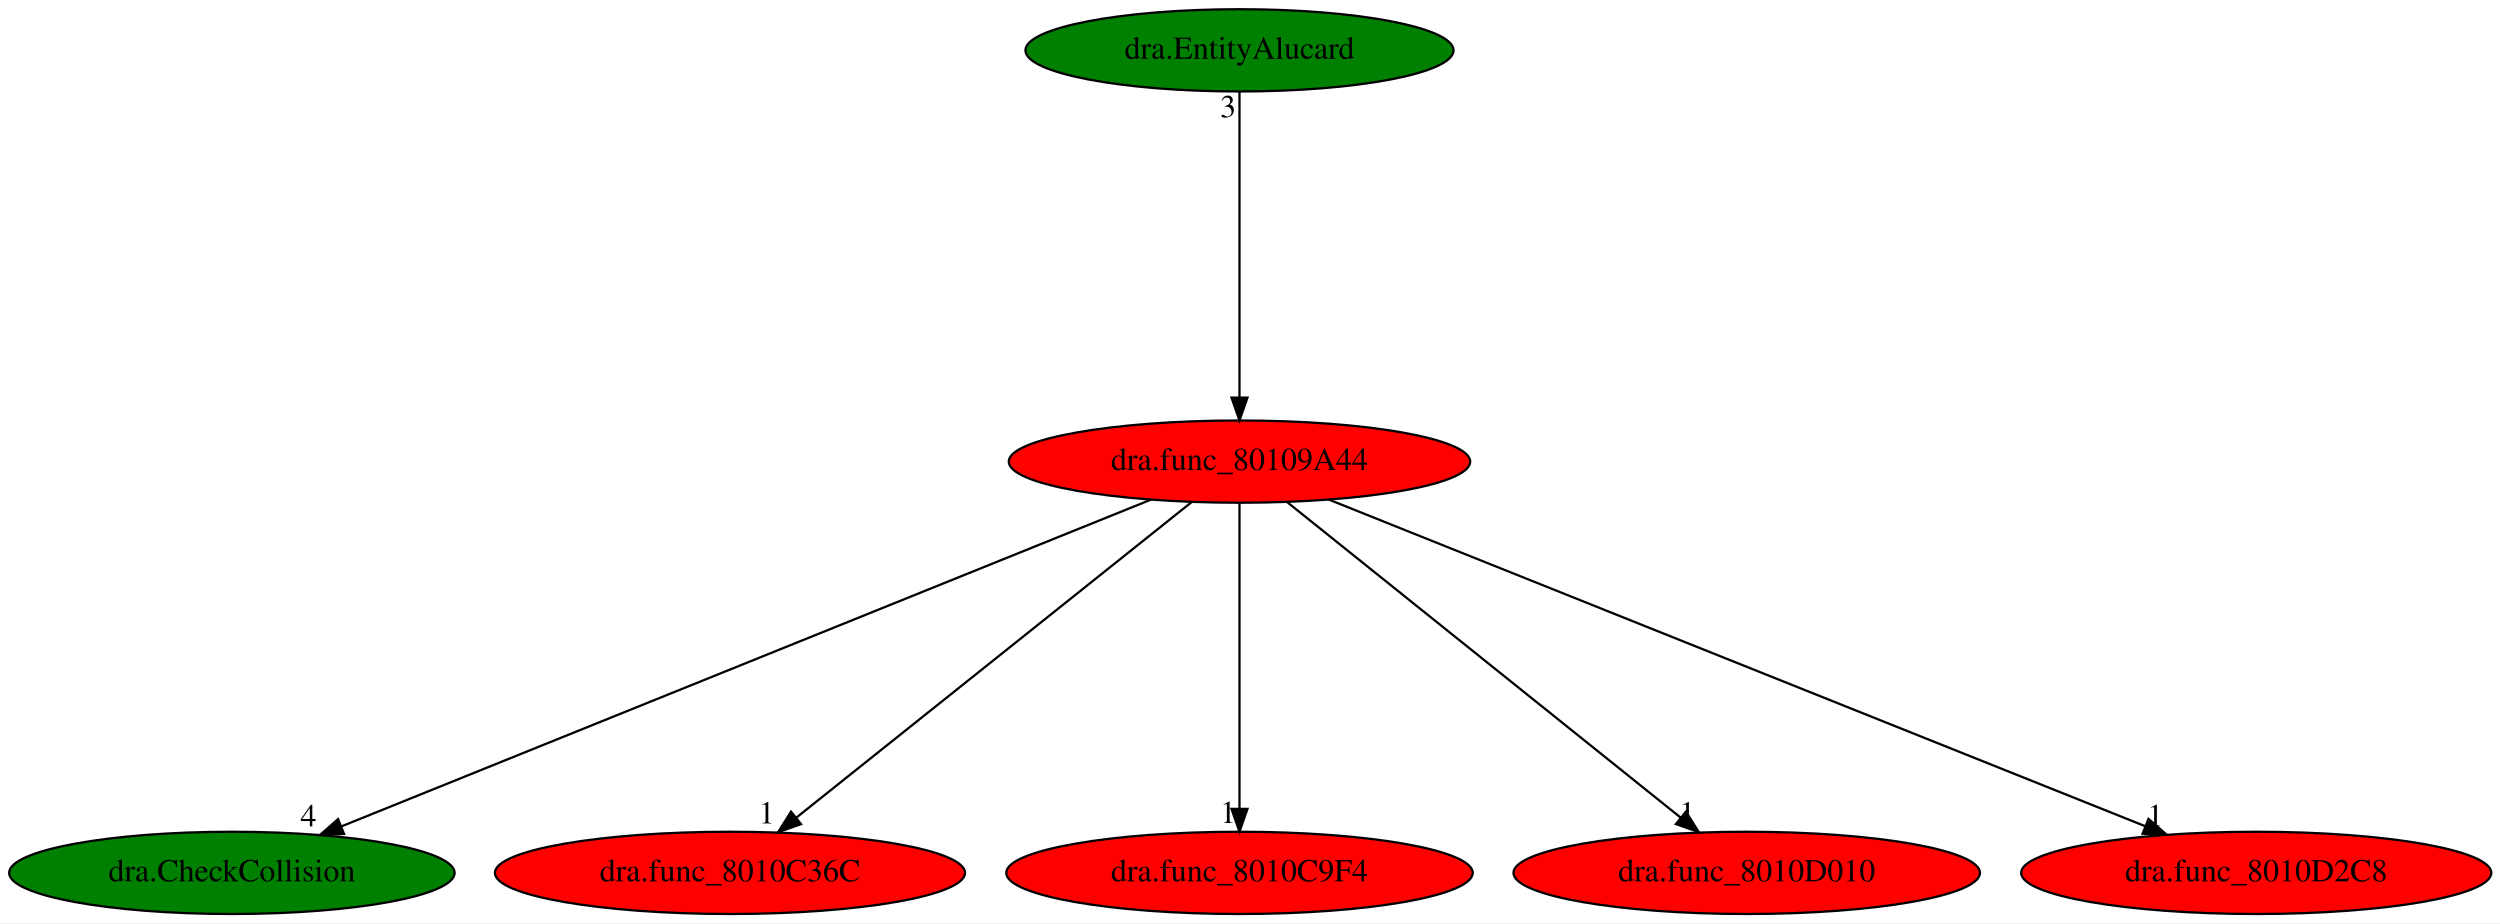
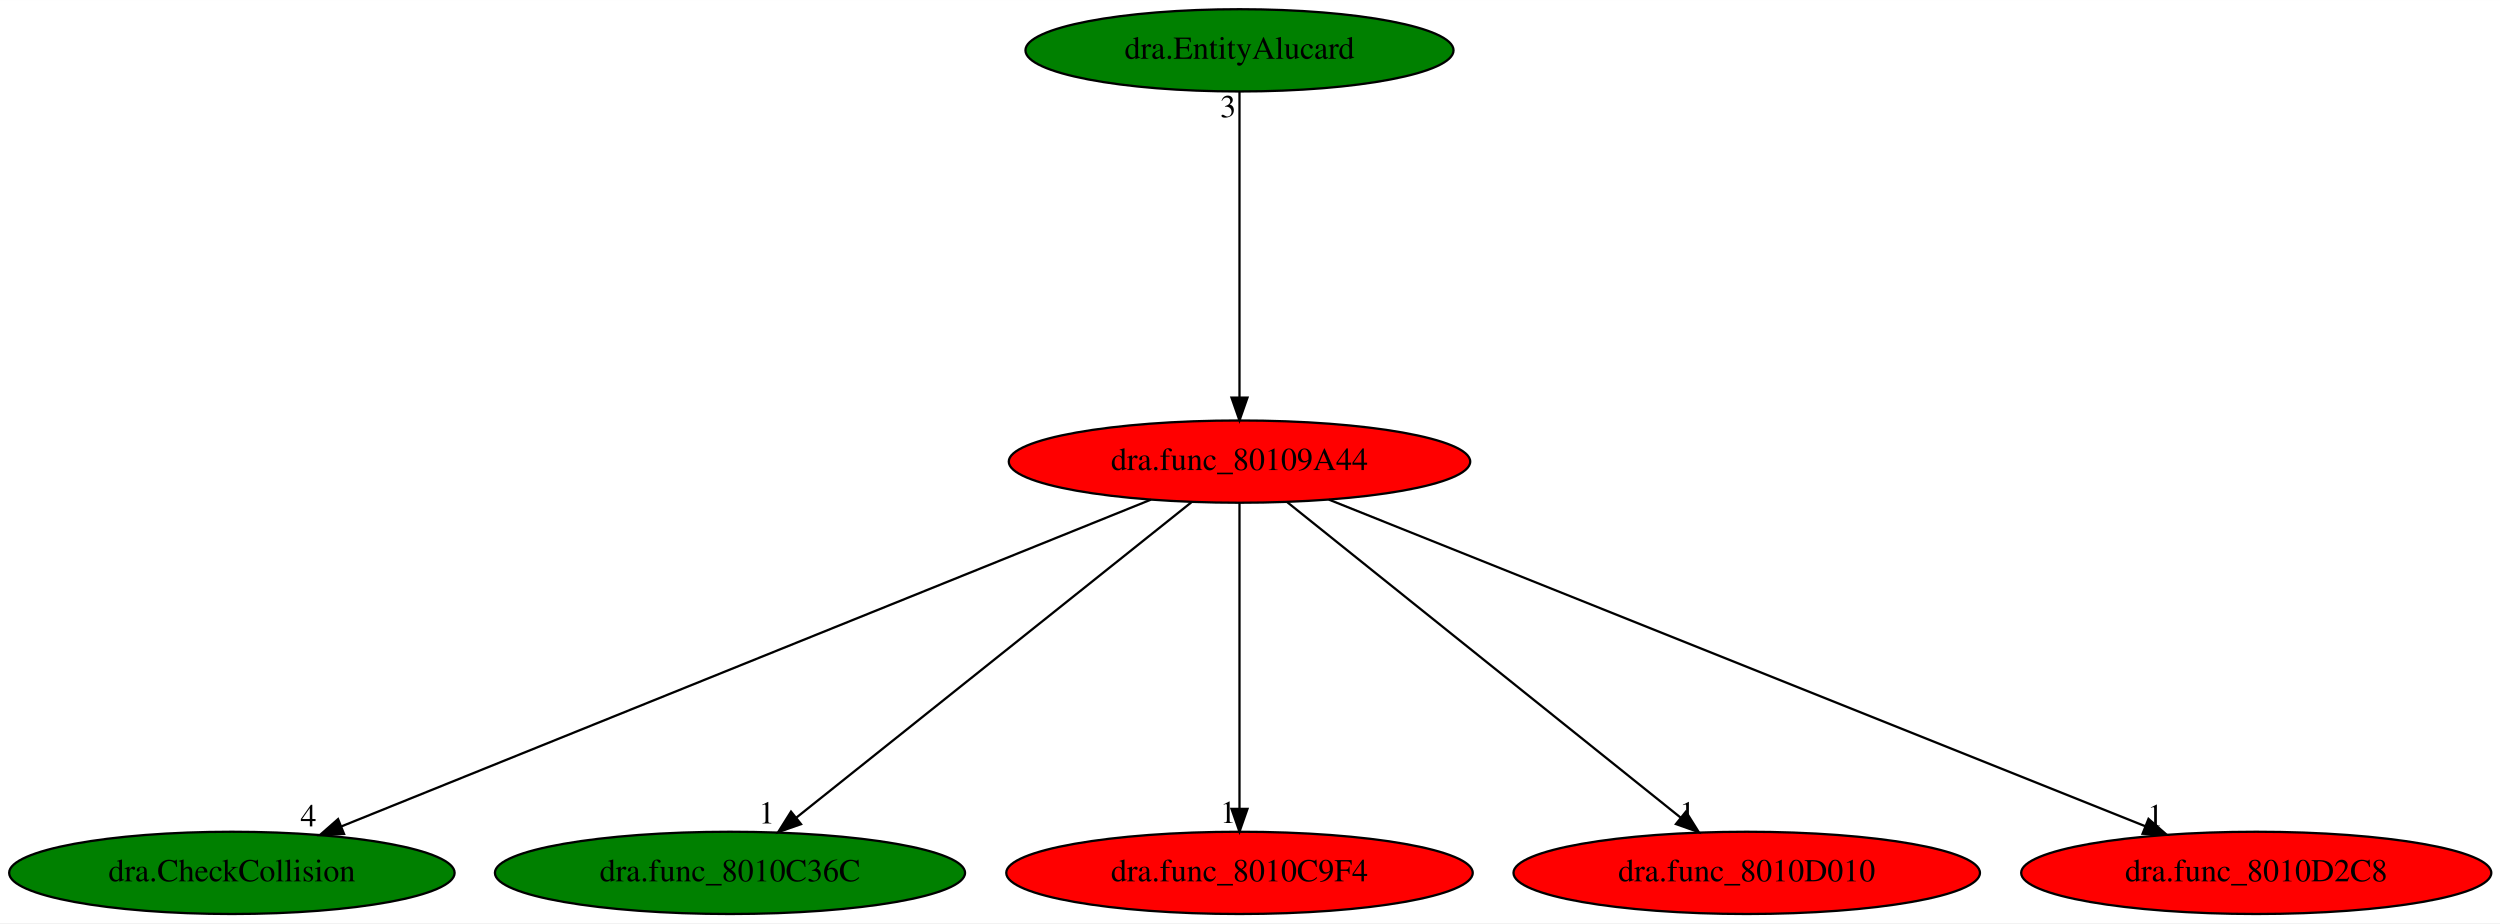
<svg xmlns="http://www.w3.org/2000/svg" xmlns:xlink="http://www.w3.org/1999/xlink" width="1094pt" height="404pt" viewBox="0.00 0.00 1094.18 404.00">
  <g id="graph0" class="graph" transform="scale(1 1) rotate(0) translate(4 400)">
    <polygon fill="white" stroke="transparent" points="-4,4 -4,-400 1090.18,-400 1090.18,4 -4,4" />
    <g id="node1" class="node">
      <ellipse fill="red" stroke="black" cx="538.49" cy="-198" rx="100.98" ry="18" />
      <text text-anchor="middle" x="538.49" y="-194.3" font-family="Times,serif" font-size="14.00">dra.func_80109A44</text>
    </g>
    <g id="node2" class="node">
      <g id="a_node2">
        <a xlink:href="dra.CheckCollision.svg" xlink:title="dra.CheckCollision">
          <ellipse fill="green" stroke="black" cx="97.49" cy="-18" rx="97.48" ry="18" />
          <text text-anchor="middle" x="97.49" y="-14.3" font-family="Times,serif" font-size="14.00">dra.CheckCollision</text>
        </a>
      </g>
    </g>
    <g id="edge1" class="edge">
      <path fill="none" stroke="black" d="M499.74,-181.36C419.11,-148.82 233.49,-73.89 145.47,-38.37" />
      <polygon fill="black" stroke="black" points="146.58,-35.04 136,-34.54 143.96,-41.53 146.58,-35.04" />
      <text text-anchor="middle" x="131" y="-38.34" font-family="Times,serif" font-size="14.00">4</text>
    </g>
    <g id="node3" class="node">
      <g id="a_node3">
        <a xlink:href="dra.func_8010C36C.svg" xlink:title="dra.func_8010C36C">
-           <ellipse fill="red" stroke="black" cx="315.49" cy="-18" rx="102.88" ry="18" />
+           <ellipse fill="green" stroke="black" cx="315.49" cy="-18" rx="102.88" ry="18" />
          <text text-anchor="middle" x="315.49" y="-14.3" font-family="Times,serif" font-size="14.00">dra.func_8010C36C</text>
        </a>
      </g>
    </g>
    <g id="edge2" class="edge">
      <path fill="none" stroke="black" d="M517.51,-180.25C477.5,-148.32 390.22,-78.65 344.59,-42.23" />
      <polygon fill="black" stroke="black" points="346.58,-39.33 336.58,-35.83 342.21,-44.8 346.58,-39.33" />
      <text text-anchor="middle" x="331.58" y="-39.63" font-family="Times,serif" font-size="14.00">1</text>
    </g>
    <g id="node4" class="node">
      <g id="a_node4">
        <a xlink:href="dra.func_8010C9F4.svg" xlink:title="dra.func_8010C9F4">
          <ellipse fill="red" stroke="black" cx="538.49" cy="-18" rx="102.08" ry="18" />
          <text text-anchor="middle" x="538.49" y="-14.3" font-family="Times,serif" font-size="14.00">dra.func_8010C9F4</text>
        </a>
      </g>
    </g>
    <g id="edge3" class="edge">
      <path fill="none" stroke="black" d="M538.49,-179.93C538.49,-148.97 538.49,-83.3 538.49,-46.13" />
      <polygon fill="black" stroke="black" points="541.99,-46.02 538.49,-36.02 534.99,-46.02 541.99,-46.02" />
      <text text-anchor="middle" x="533.49" y="-39.82" font-family="Times,serif" font-size="14.00">1</text>
    </g>
    <g id="node5" class="node">
      <g id="a_node5">
        <a xlink:href="dra.func_8010D010.svg" xlink:title="dra.func_8010D010">
          <ellipse fill="red" stroke="black" cx="760.49" cy="-18" rx="102.08" ry="18" />
          <text text-anchor="middle" x="760.49" y="-14.3" font-family="Times,serif" font-size="14.00">dra.func_8010D010</text>
        </a>
      </g>
    </g>
    <g id="edge4" class="edge">
      <path fill="none" stroke="black" d="M559.38,-180.25C599.21,-148.32 686.1,-78.65 731.52,-42.23" />
      <polygon fill="black" stroke="black" points="733.89,-44.82 739.5,-35.83 729.51,-39.36 733.89,-44.82" />
      <text text-anchor="middle" x="734.5" y="-39.63" font-family="Times,serif" font-size="14.00">1</text>
    </g>
    <g id="node6" class="node">
      <g id="a_node6">
        <a xlink:href="dra.func_8010D2C8.svg" xlink:title="dra.func_8010D2C8">
          <ellipse fill="red" stroke="black" cx="983.49" cy="-18" rx="102.88" ry="18" />
          <text text-anchor="middle" x="983.49" y="-14.3" font-family="Times,serif" font-size="14.00">dra.func_8010D2C8</text>
        </a>
      </g>
    </g>
    <g id="edge5" class="edge">
      <path fill="none" stroke="black" d="M577.59,-181.36C658.93,-148.82 846.17,-73.93 935.01,-38.39" />
      <polygon fill="black" stroke="black" points="936.34,-41.63 944.32,-34.67 933.74,-35.13 936.34,-41.63" />
      <text text-anchor="middle" x="939.32" y="-38.47" font-family="Times,serif" font-size="14.00">1</text>
    </g>
    <g id="node7" class="node">
      <g id="a_node7">
        <a xlink:href="dra.EntityAlucard.svg" xlink:title="dra.EntityAlucard">
          <ellipse fill="green" stroke="black" cx="538.49" cy="-378" rx="93.68" ry="18" />
          <text text-anchor="middle" x="538.49" y="-374.3" font-family="Times,serif" font-size="14.00">dra.EntityAlucard</text>
        </a>
      </g>
    </g>
    <g id="edge6" class="edge">
      <path fill="none" stroke="black" d="M538.49,-359.93C538.49,-328.97 538.49,-263.3 538.49,-226.13" />
      <polygon fill="black" stroke="black" points="541.99,-226.02 538.49,-216.02 534.99,-226.02 541.99,-226.02" />
      <text text-anchor="middle" x="533.49" y="-348.73" font-family="Times,serif" font-size="14.00">3</text>
    </g>
  </g>
</svg>
